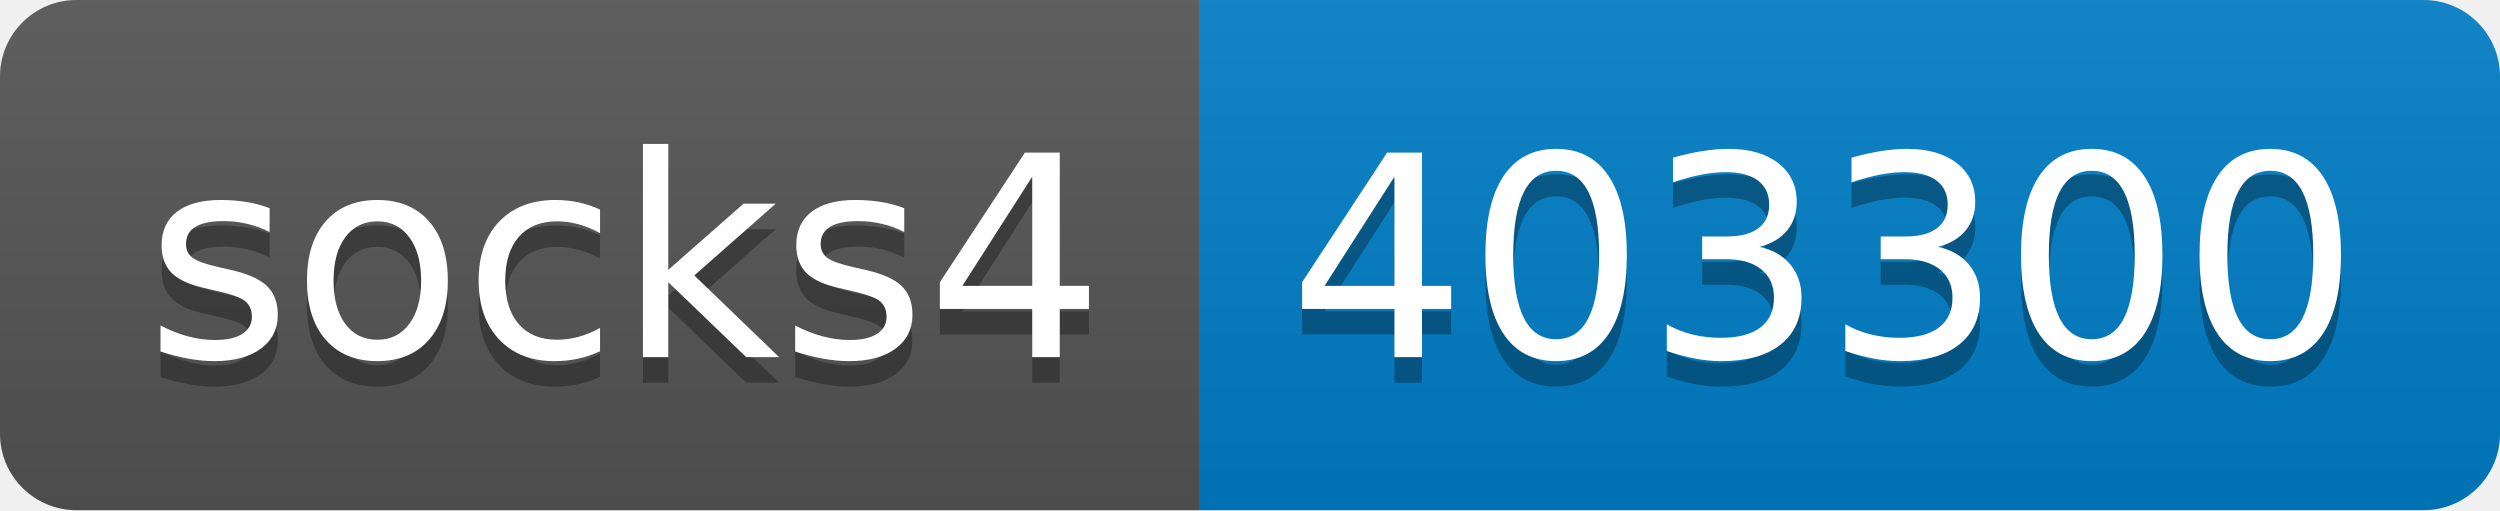
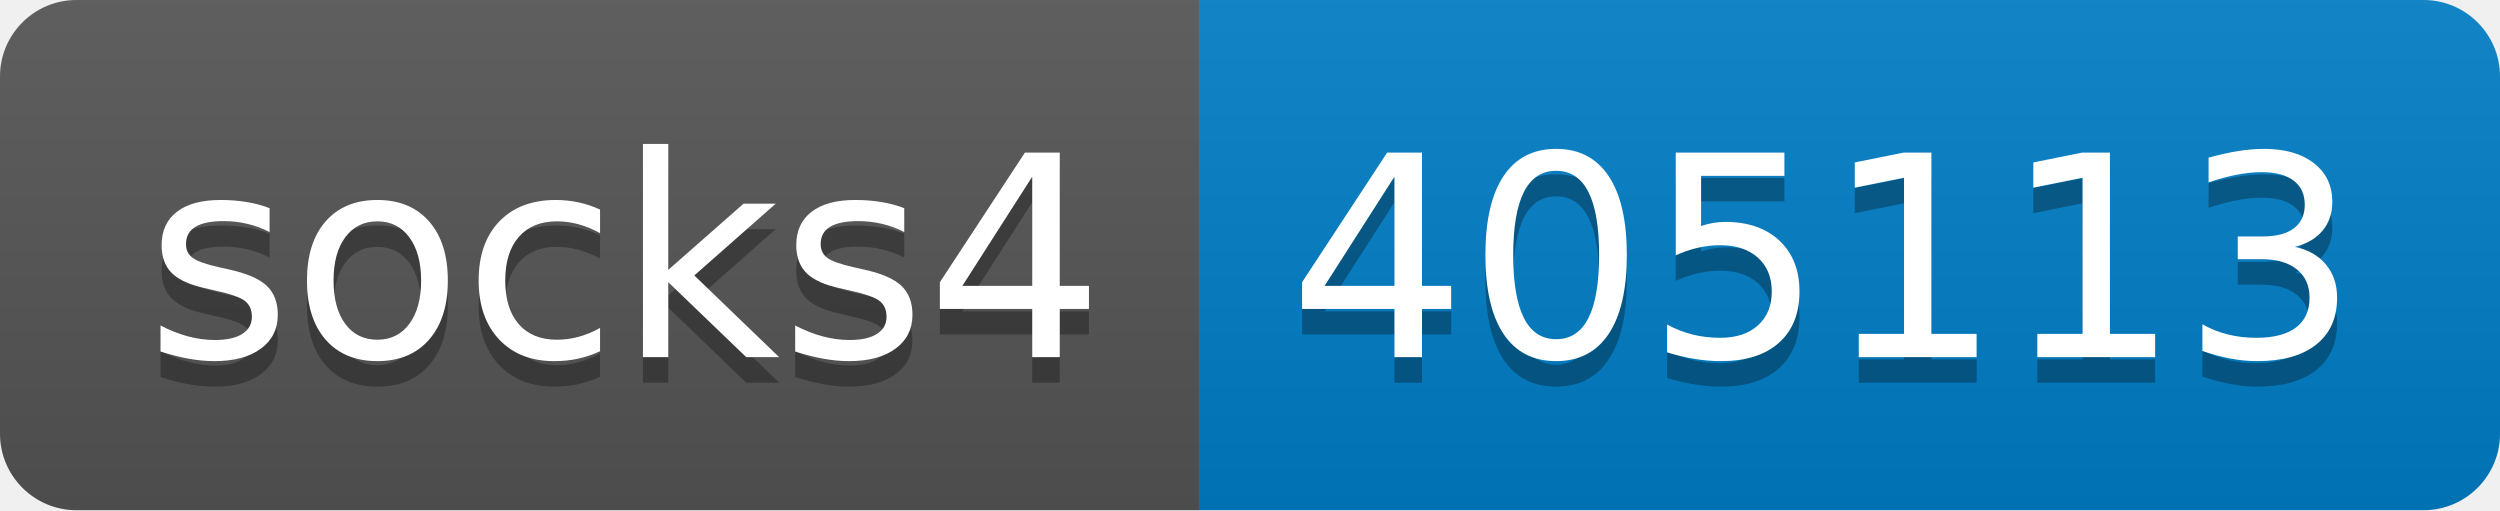
- <svg xmlns="http://www.w3.org/2000/svg" width="98" height="20" role="img" aria-label="socks4: 403300">
+ <svg xmlns="http://www.w3.org/2000/svg" width="98" height="20" role="img" aria-label="socks4: 405113">
  <linearGradient id="s" x2="0" y2="100%">
    <stop offset="0" stop-color="#bbb" stop-opacity=".1" />
    <stop offset="1" stop-opacity=".1" />
  </linearGradient>
  <clipPath id="r">
    <rect width="98" height="20" rx="3" fill="#fff" />
  </clipPath>
  <g clip-path="url(#r)">
    <rect width="47" height="20" fill="#555" />
    <rect x="47" width="51" height="20" fill="#007ec6" />
    <rect width="98" height="20" fill="url(#s)" />
  </g>
  <g fill="#fff" text-anchor="middle" font-family="Verdana,Geneva,DejaVu Sans,sans-serif" text-rendering="geometricPrecision" font-size="110">
    <text aria-hidden="true" x="245" y="150" fill="#010101" fill-opacity=".3" transform="scale(.1)" textLength="370">socks4</text>
    <text x="245" y="140" transform="scale(.1)" fill="#fff" textLength="370">socks4</text>
-     <text aria-hidden="true" x="715" y="150" fill="#010101" fill-opacity=".3" transform="scale(.1)" textLength="410">403300</text>
-     <text x="715" y="140" transform="scale(.1)" fill="#fff" textLength="410">403300</text>
+     <text aria-hidden="true" x="715" y="150" fill="#010101" fill-opacity=".3" transform="scale(.1)" textLength="410">405113</text>
+     <text x="715" y="140" transform="scale(.1)" fill="#fff" textLength="410">405113</text>
  </g>
</svg>
